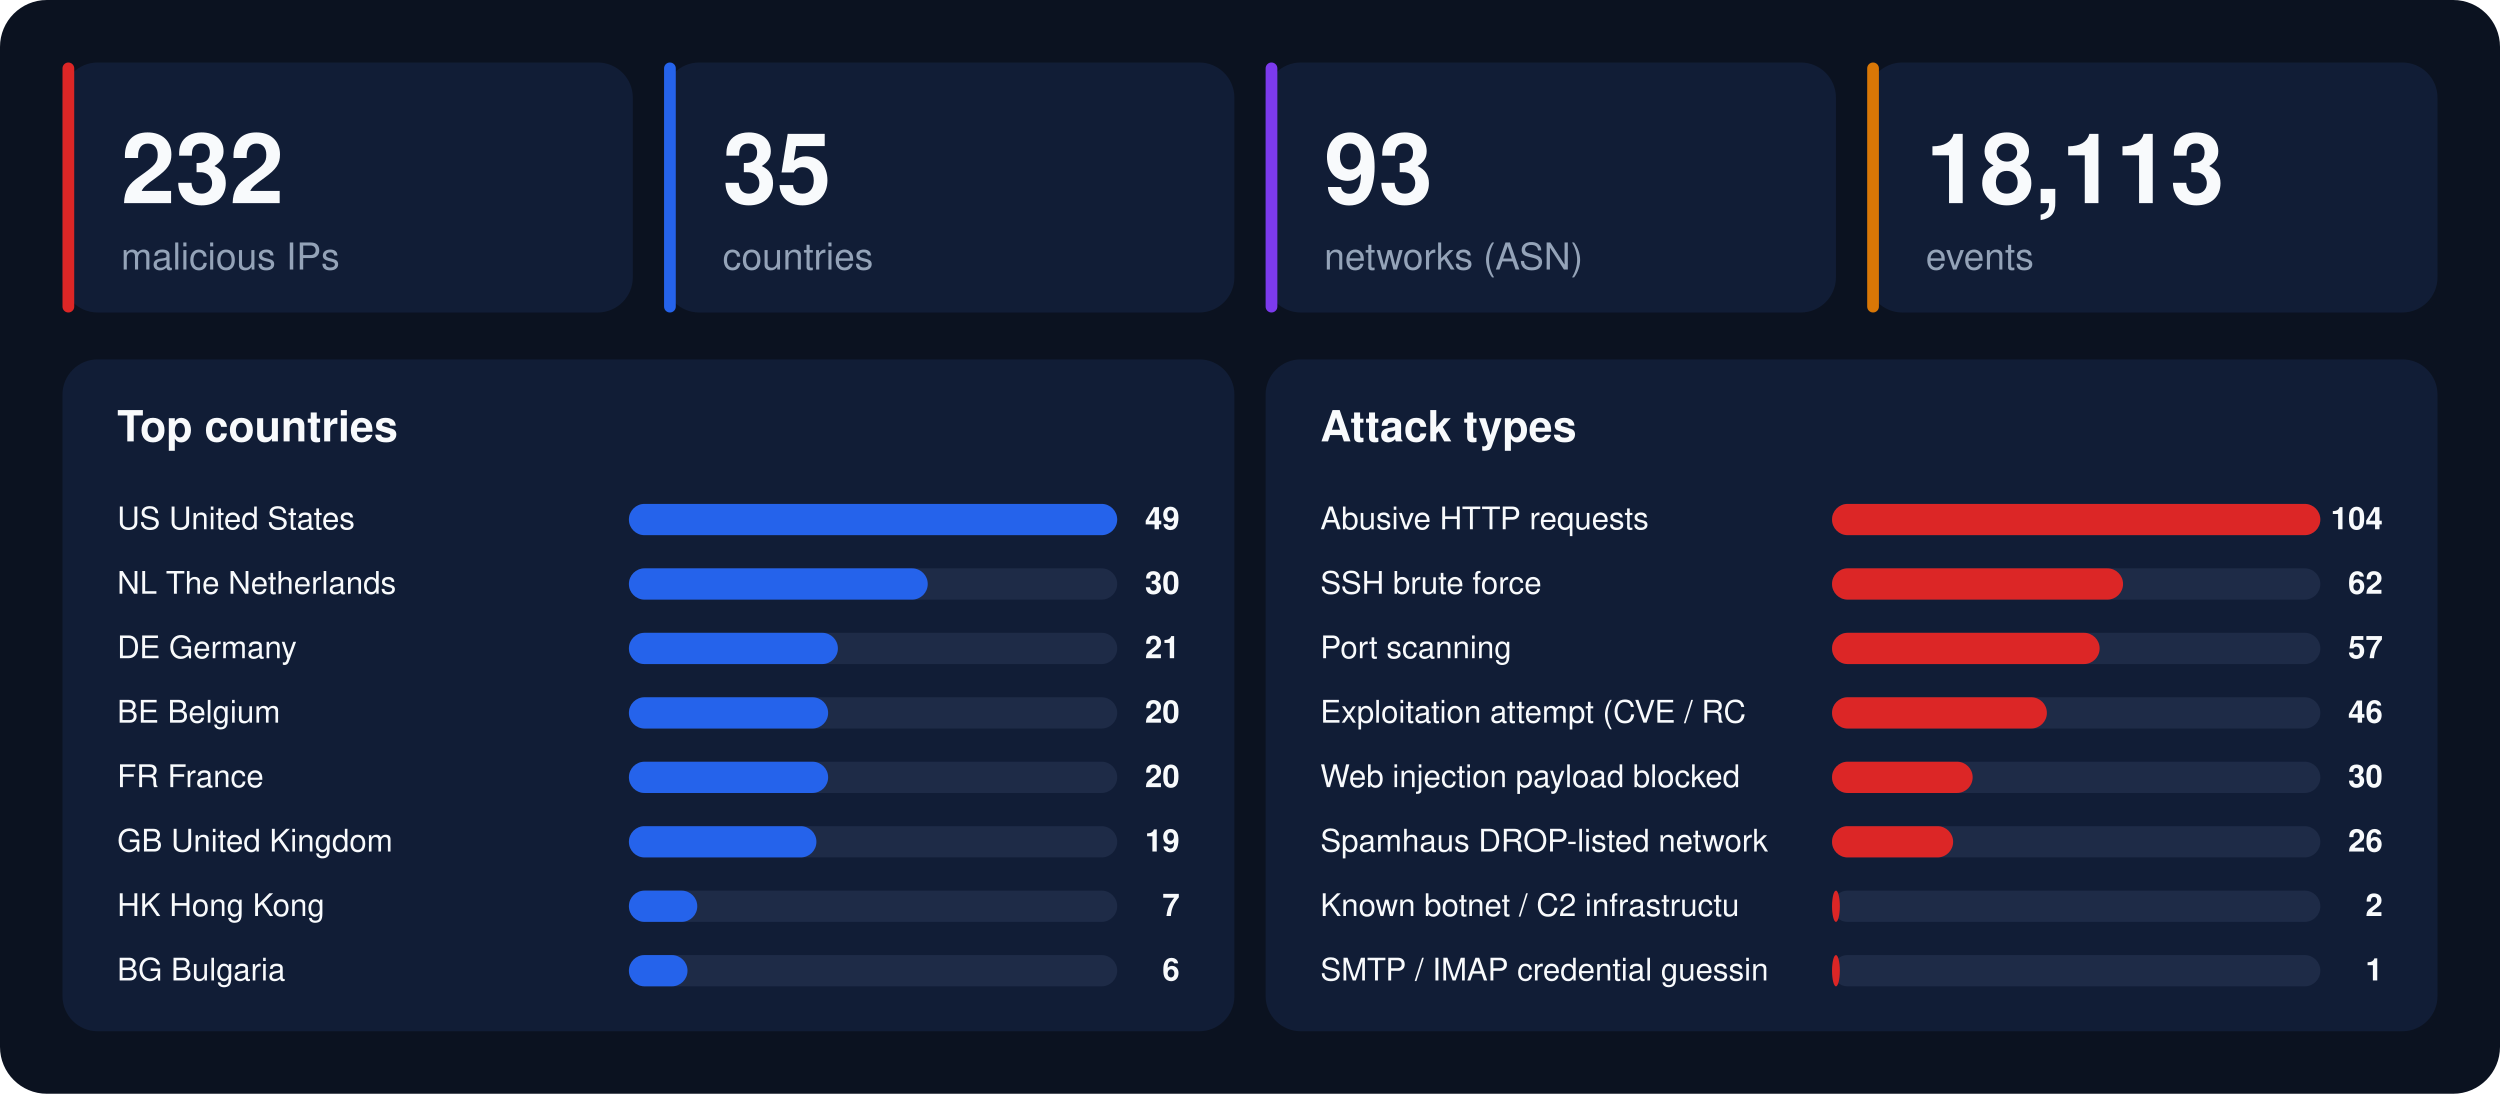
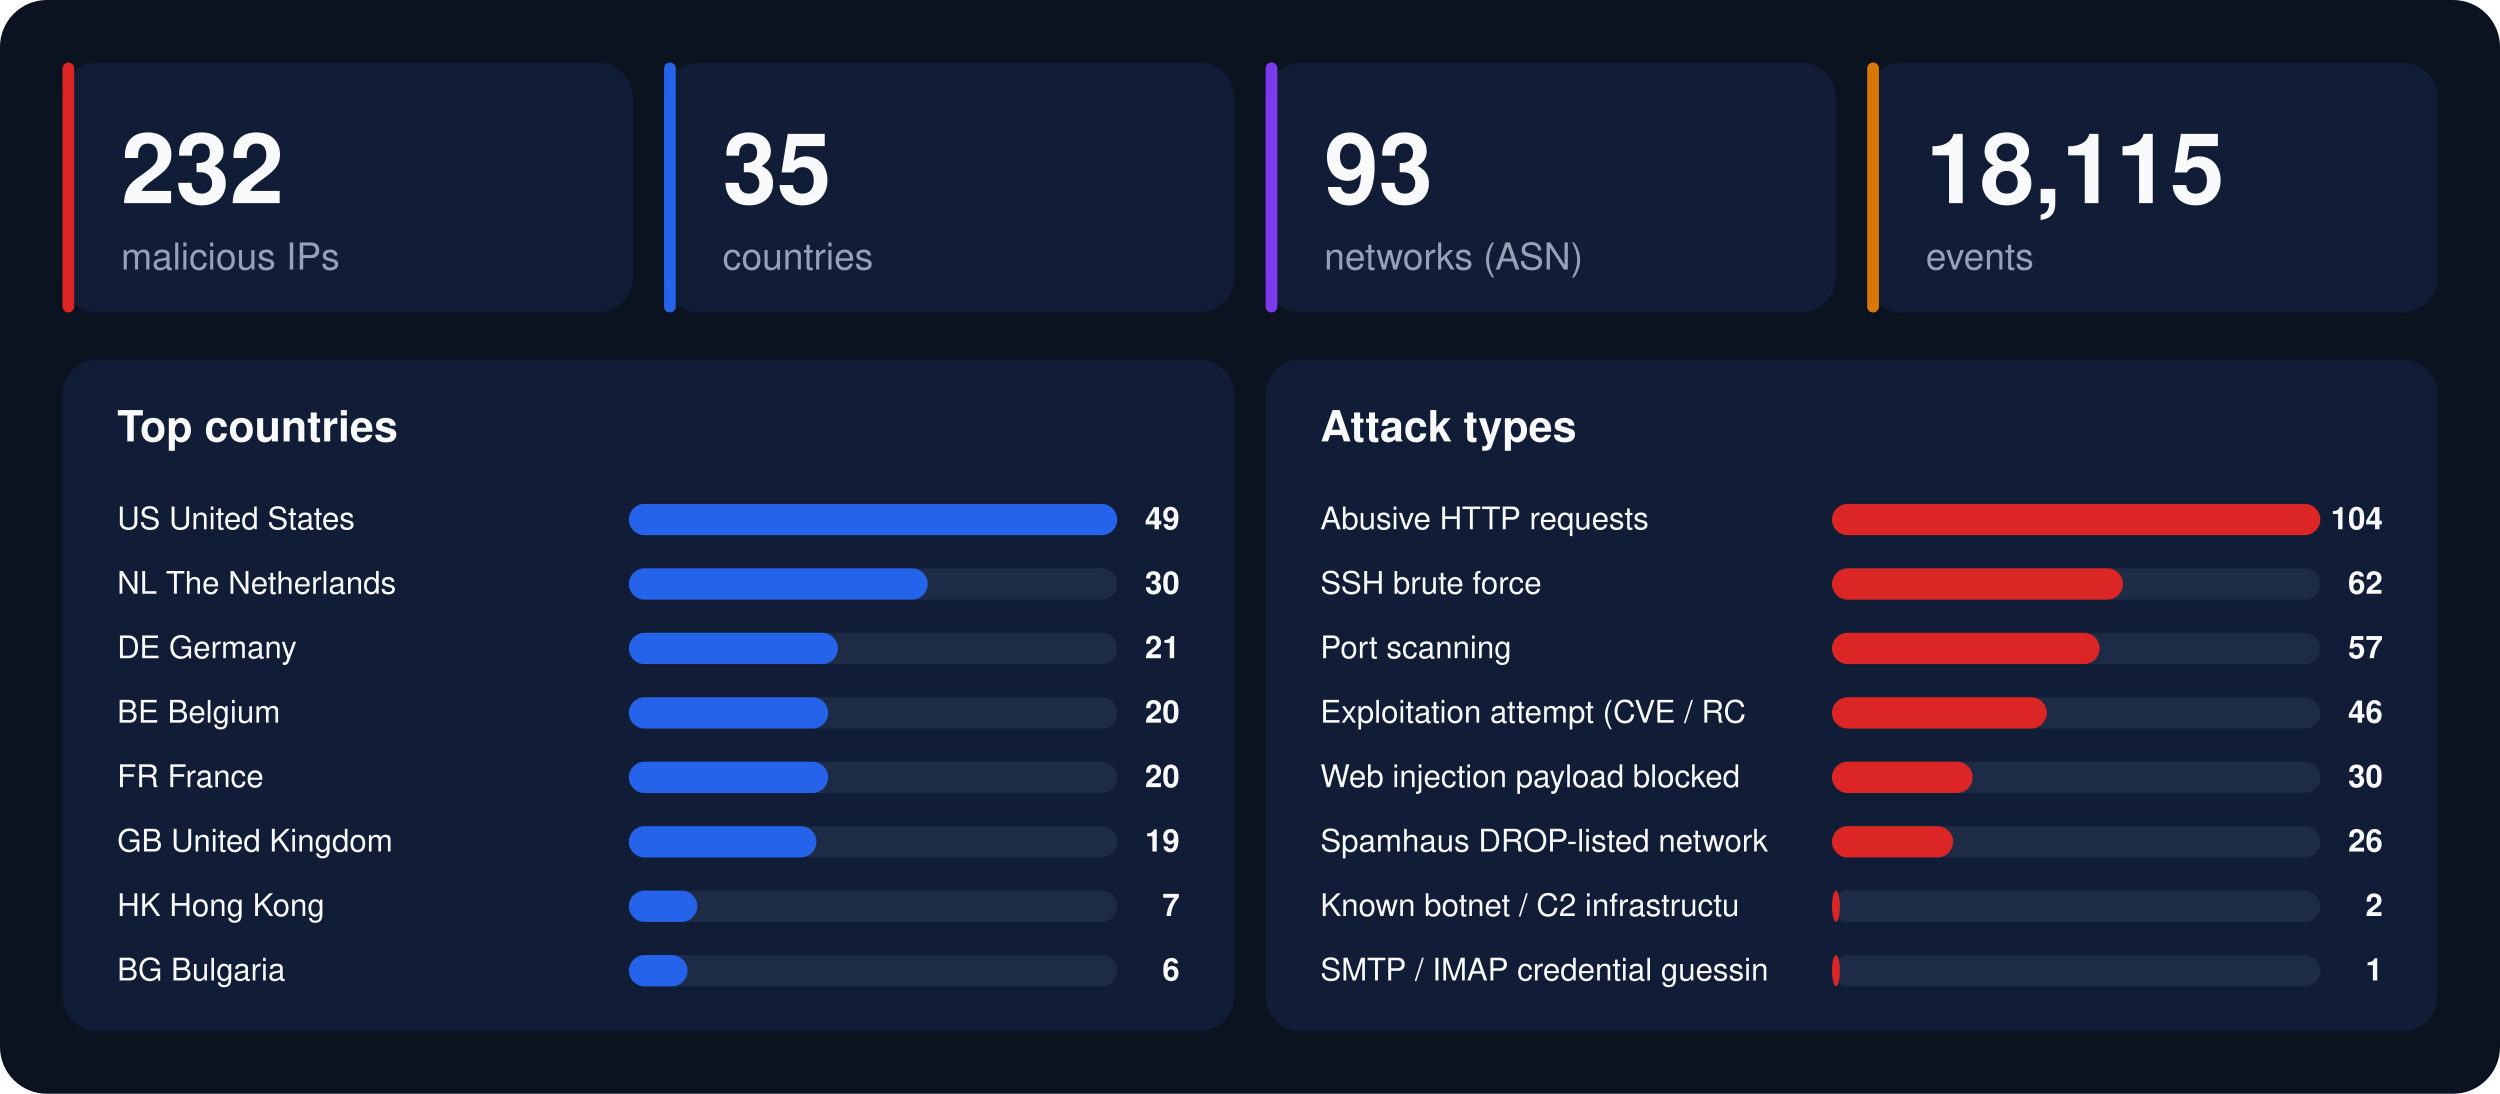
<svg xmlns="http://www.w3.org/2000/svg" width="1280" height="560" viewBox="0 0 1280 560" font-family="-apple-system,BlinkMacSystemFont,'Segoe UI',Helvetica,Arial,sans-serif">
  <rect width="1280" height="560" rx="24" fill="#0b1220" />
  <rect x="32" y="32" width="292" height="128" rx="18" fill="#111d36" />
  <rect x="32" y="32" width="6" height="128" rx="3" fill="#dc2626" />
  <text x="62" y="104" font-size="50" font-weight="800" fill="#f8fafc">232</text>
  <text x="62" y="138" font-size="19" fill="#94a3b8">malicious IPs</text>
  <rect x="340" y="32" width="292" height="128" rx="18" fill="#111d36" />
  <rect x="340" y="32" width="6" height="128" rx="3" fill="#2563eb" />
  <text x="370" y="104" font-size="50" font-weight="800" fill="#f8fafc">35</text>
  <text x="370" y="138" font-size="19" fill="#94a3b8">countries</text>
  <rect x="648" y="32" width="292" height="128" rx="18" fill="#111d36" />
  <rect x="648" y="32" width="6" height="128" rx="3" fill="#7c3aed" />
  <text x="678" y="104" font-size="50" font-weight="800" fill="#f8fafc">93</text>
  <text x="678" y="138" font-size="19" fill="#94a3b8">networks (ASN)</text>
  <rect x="956" y="32" width="292" height="128" rx="18" fill="#111d36" />
  <rect x="956" y="32" width="6" height="128" rx="3" fill="#d97706" />
-   <text x="986" y="104" font-size="50" font-weight="800" fill="#f8fafc">18,113</text>
+   <text x="986" y="104" font-size="50" font-weight="800" fill="#f8fafc">18,115</text>
  <text x="986" y="138" font-size="19" fill="#94a3b8">events</text>
  <rect x="32" y="184" width="600" height="344" rx="18" fill="#111d36" />
  <text x="60" y="226" font-size="22" font-weight="700" fill="#f8fafc">Top countries</text>
  <text x="60" y="271" font-size="16" fill="#f8fafc">US  United States</text>
  <rect x="322" y="258" width="250" height="16" rx="8" fill="#1e2b47" />
  <rect x="322" y="258" width="250" height="16" rx="8" fill="#2563eb" />
  <text x="604" y="271" font-size="16" font-weight="700" text-anchor="end" fill="#f8fafc">49</text>
  <text x="60" y="304" font-size="16" fill="#f8fafc">NL  The Netherlands</text>
  <rect x="322" y="291" width="250" height="16" rx="8" fill="#1e2b47" />
  <rect x="322" y="291" width="153" height="16" rx="8" fill="#2563eb" />
  <text x="604" y="304" font-size="16" font-weight="700" text-anchor="end" fill="#f8fafc">30</text>
  <text x="60" y="337" font-size="16" fill="#f8fafc">DE  Germany</text>
  <rect x="322" y="324" width="250" height="16" rx="8" fill="#1e2b47" />
  <rect x="322" y="324" width="107" height="16" rx="8" fill="#2563eb" />
  <text x="604" y="337" font-size="16" font-weight="700" text-anchor="end" fill="#f8fafc">21</text>
  <text x="60" y="370" font-size="16" fill="#f8fafc">BE  Belgium</text>
  <rect x="322" y="357" width="250" height="16" rx="8" fill="#1e2b47" />
  <rect x="322" y="357" width="102" height="16" rx="8" fill="#2563eb" />
  <text x="604" y="370" font-size="16" font-weight="700" text-anchor="end" fill="#f8fafc">20</text>
  <text x="60" y="403" font-size="16" fill="#f8fafc">FR  France</text>
  <rect x="322" y="390" width="250" height="16" rx="8" fill="#1e2b47" />
  <rect x="322" y="390" width="102" height="16" rx="8" fill="#2563eb" />
  <text x="604" y="403" font-size="16" font-weight="700" text-anchor="end" fill="#f8fafc">20</text>
  <text x="60" y="436" font-size="16" fill="#f8fafc">GB  United Kingdom</text>
  <rect x="322" y="423" width="250" height="16" rx="8" fill="#1e2b47" />
  <rect x="322" y="423" width="96" height="16" rx="8" fill="#2563eb" />
  <text x="604" y="436" font-size="16" font-weight="700" text-anchor="end" fill="#f8fafc">19</text>
  <text x="60" y="469" font-size="16" fill="#f8fafc">HK  Hong Kong</text>
  <rect x="322" y="456" width="250" height="16" rx="8" fill="#1e2b47" />
  <rect x="322" y="456" width="35" height="16" rx="8" fill="#2563eb" />
  <text x="604" y="469" font-size="16" font-weight="700" text-anchor="end" fill="#f8fafc">7</text>
  <text x="60" y="502" font-size="16" fill="#f8fafc">BG  Bulgaria</text>
  <rect x="322" y="489" width="250" height="16" rx="8" fill="#1e2b47" />
  <rect x="322" y="489" width="30" height="16" rx="8" fill="#2563eb" />
  <text x="604" y="502" font-size="16" font-weight="700" text-anchor="end" fill="#f8fafc">6</text>
  <rect x="648" y="184" width="600" height="344" rx="18" fill="#111d36" />
  <text x="676" y="226" font-size="22" font-weight="700" fill="#f8fafc">Attack types</text>
  <text x="676" y="271" font-size="16" fill="#f8fafc">Abusive HTTP requests</text>
  <rect x="938" y="258" width="250" height="16" rx="8" fill="#1e2b47" />
  <rect x="938" y="258" width="250" height="16" rx="8" fill="#dc2626" />
  <text x="1220" y="271" font-size="16" font-weight="700" text-anchor="end" fill="#f8fafc">104</text>
  <text x="676" y="304" font-size="16" fill="#f8fafc">SSH brute force</text>
  <rect x="938" y="291" width="250" height="16" rx="8" fill="#1e2b47" />
  <rect x="938" y="291" width="149" height="16" rx="8" fill="#dc2626" />
  <text x="1220" y="304" font-size="16" font-weight="700" text-anchor="end" fill="#f8fafc">62</text>
  <text x="676" y="337" font-size="16" fill="#f8fafc">Port scanning</text>
  <rect x="938" y="324" width="250" height="16" rx="8" fill="#1e2b47" />
  <rect x="938" y="324" width="137" height="16" rx="8" fill="#dc2626" />
  <text x="1220" y="337" font-size="16" font-weight="700" text-anchor="end" fill="#f8fafc">57</text>
  <text x="676" y="370" font-size="16" fill="#f8fafc">Exploitation attempt (CVE / RC</text>
  <rect x="938" y="357" width="250" height="16" rx="8" fill="#1e2b47" />
  <rect x="938" y="357" width="110" height="16" rx="8" fill="#dc2626" />
  <text x="1220" y="370" font-size="16" font-weight="700" text-anchor="end" fill="#f8fafc">46</text>
  <text x="676" y="403" font-size="16" fill="#f8fafc">Web injection payload blocked </text>
  <rect x="938" y="390" width="250" height="16" rx="8" fill="#1e2b47" />
  <rect x="938" y="390" width="72" height="16" rx="8" fill="#dc2626" />
  <text x="1220" y="403" font-size="16" font-weight="700" text-anchor="end" fill="#f8fafc">30</text>
  <text x="676" y="436" font-size="16" fill="#f8fafc">Spamhaus DROP-listed network</text>
  <rect x="938" y="423" width="250" height="16" rx="8" fill="#1e2b47" />
  <rect x="938" y="423" width="62" height="16" rx="8" fill="#dc2626" />
  <text x="1220" y="436" font-size="16" font-weight="700" text-anchor="end" fill="#f8fafc">26</text>
  <text x="676" y="469" font-size="16" fill="#f8fafc">Known botnet / C2 infrastructu</text>
  <rect x="938" y="456" width="250" height="16" rx="8" fill="#1e2b47" />
  <rect x="938" y="456" width="4" height="16" rx="8" fill="#dc2626" />
  <text x="1220" y="469" font-size="16" font-weight="700" text-anchor="end" fill="#f8fafc">2</text>
  <text x="676" y="502" font-size="16" fill="#f8fafc">SMTP / IMAP credential guessin</text>
  <rect x="938" y="489" width="250" height="16" rx="8" fill="#1e2b47" />
  <rect x="938" y="489" width="4" height="16" rx="8" fill="#dc2626" />
  <text x="1220" y="502" font-size="16" font-weight="700" text-anchor="end" fill="#f8fafc">1</text>
</svg>
